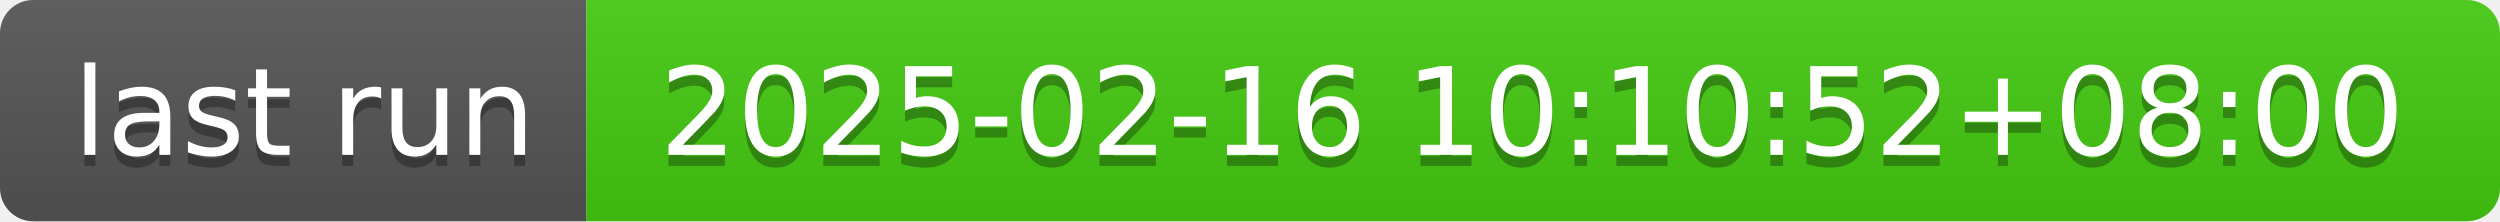
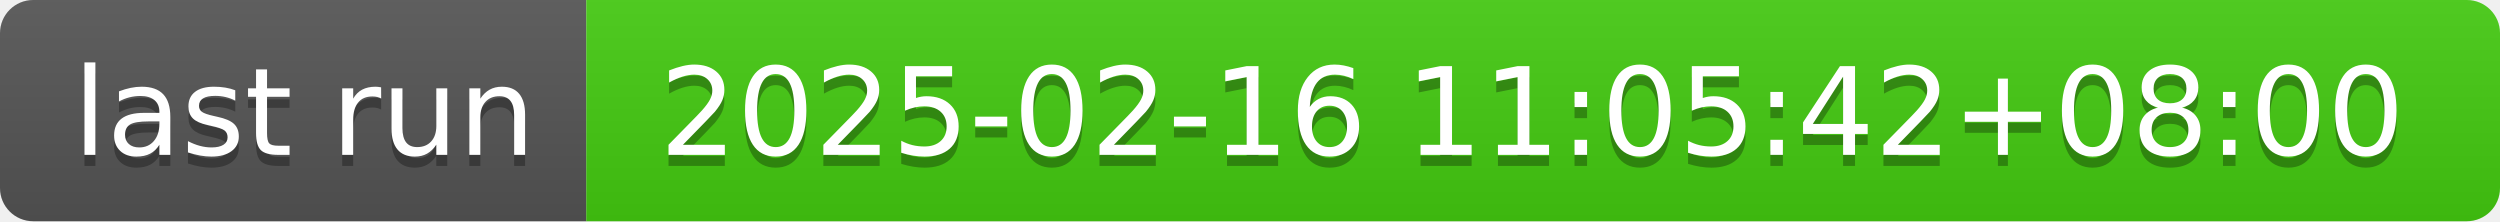
- <svg xmlns="http://www.w3.org/2000/svg" width="226" height="20" role="img" aria-label="last run: 2025-02-16 10:10:52+08:00">
+ <svg xmlns="http://www.w3.org/2000/svg" width="226" height="20" role="img" aria-label="last run: 2025-02-16 11:05:42+08:00">
  <linearGradient id="s" x2="0" y2="100%">
    <stop offset="0" stop-color="#bbb" stop-opacity=".1" />
    <stop offset="1" stop-opacity=".1" />
  </linearGradient>
  <clipPath id="r">
    <rect width="226" height="20" rx="3" fill="#fff" />
  </clipPath>
  <g clip-path="url(#r)">
    <rect width="53" height="20" fill="#555" />
    <rect x="53" width="173" height="20" fill="#4c1" />
    <rect width="226" height="20" fill="url(#s)" />
  </g>
  <g fill="#fff" text-anchor="middle" font-family="Verdana,Geneva,DejaVu Sans,sans-serif" text-rendering="geometricPrecision" font-size="110">
    <text aria-hidden="true" x="275" y="150" fill="#010101" fill-opacity=".3" transform="scale(.1)" textLength="430">last run</text>
    <text x="275" y="140" transform="scale(.1)" fill="#fff" textLength="430">last run</text>
-     <text aria-hidden="true" x="1385" y="150" fill="#010101" fill-opacity=".3" transform="scale(.1)" textLength="1630">2025-02-16 10:10:52+08:00</text>
-     <text x="1385" y="140" transform="scale(.1)" fill="#fff" textLength="1630">2025-02-16 10:10:52+08:00</text>
+     <text aria-hidden="true" x="1385" y="150" fill="#010101" fill-opacity=".3" transform="scale(.1)" textLength="1630">2025-02-16 11:05:42+08:00</text>
+     <text x="1385" y="140" transform="scale(.1)" fill="#fff" textLength="1630">2025-02-16 11:05:42+08:00</text>
  </g>
</svg>
